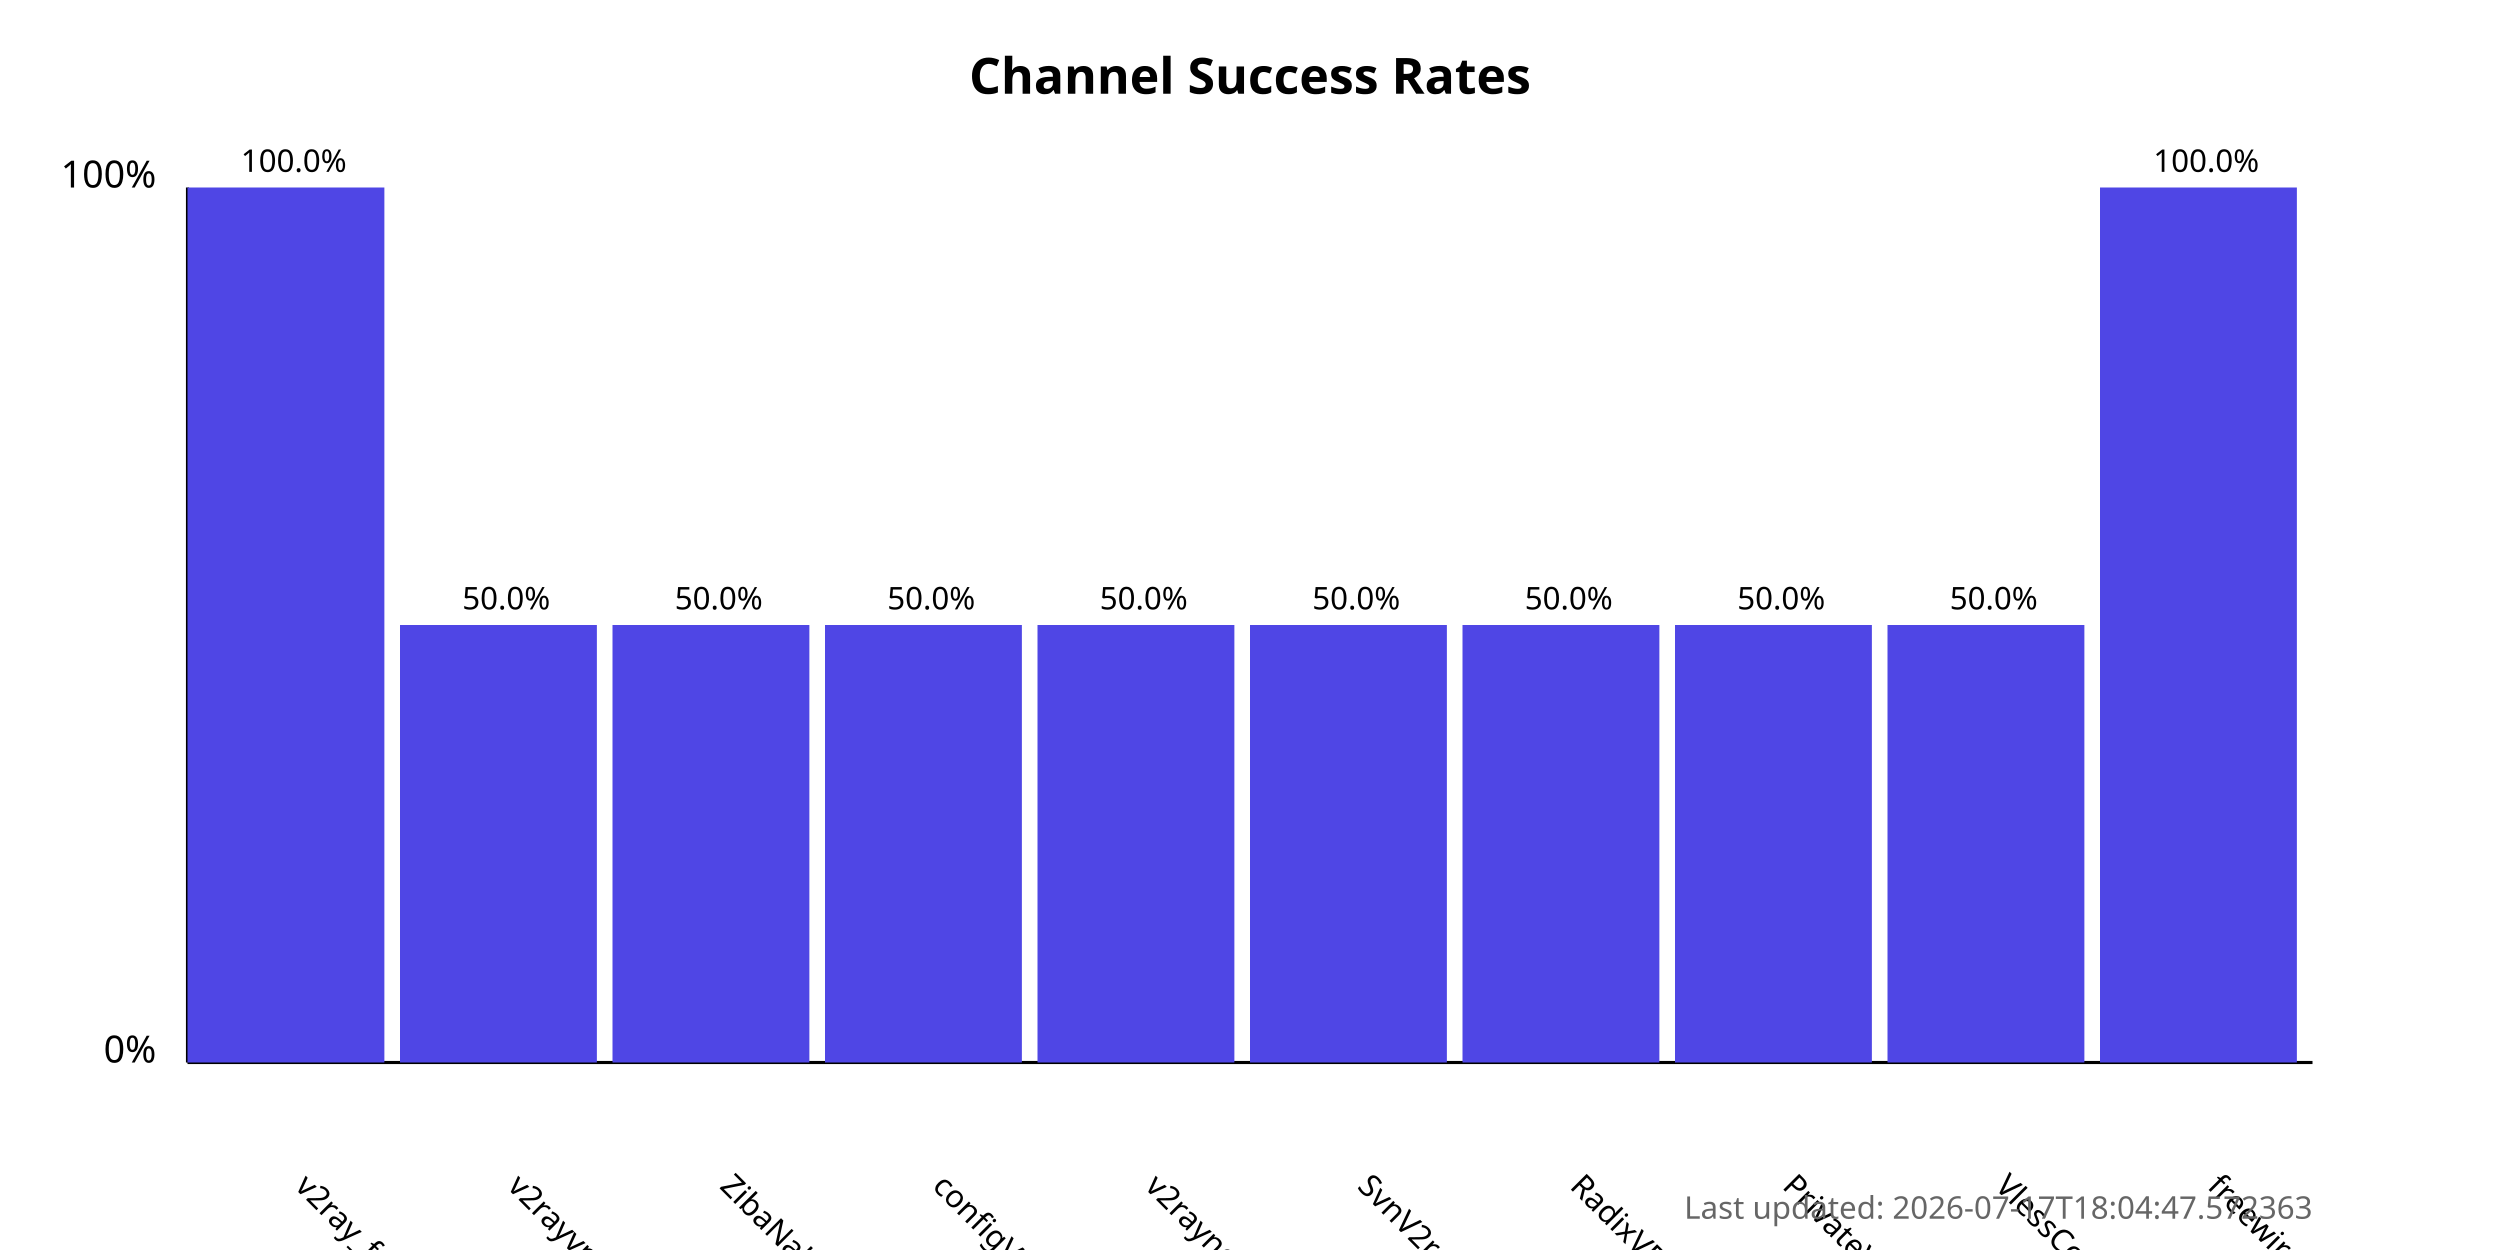
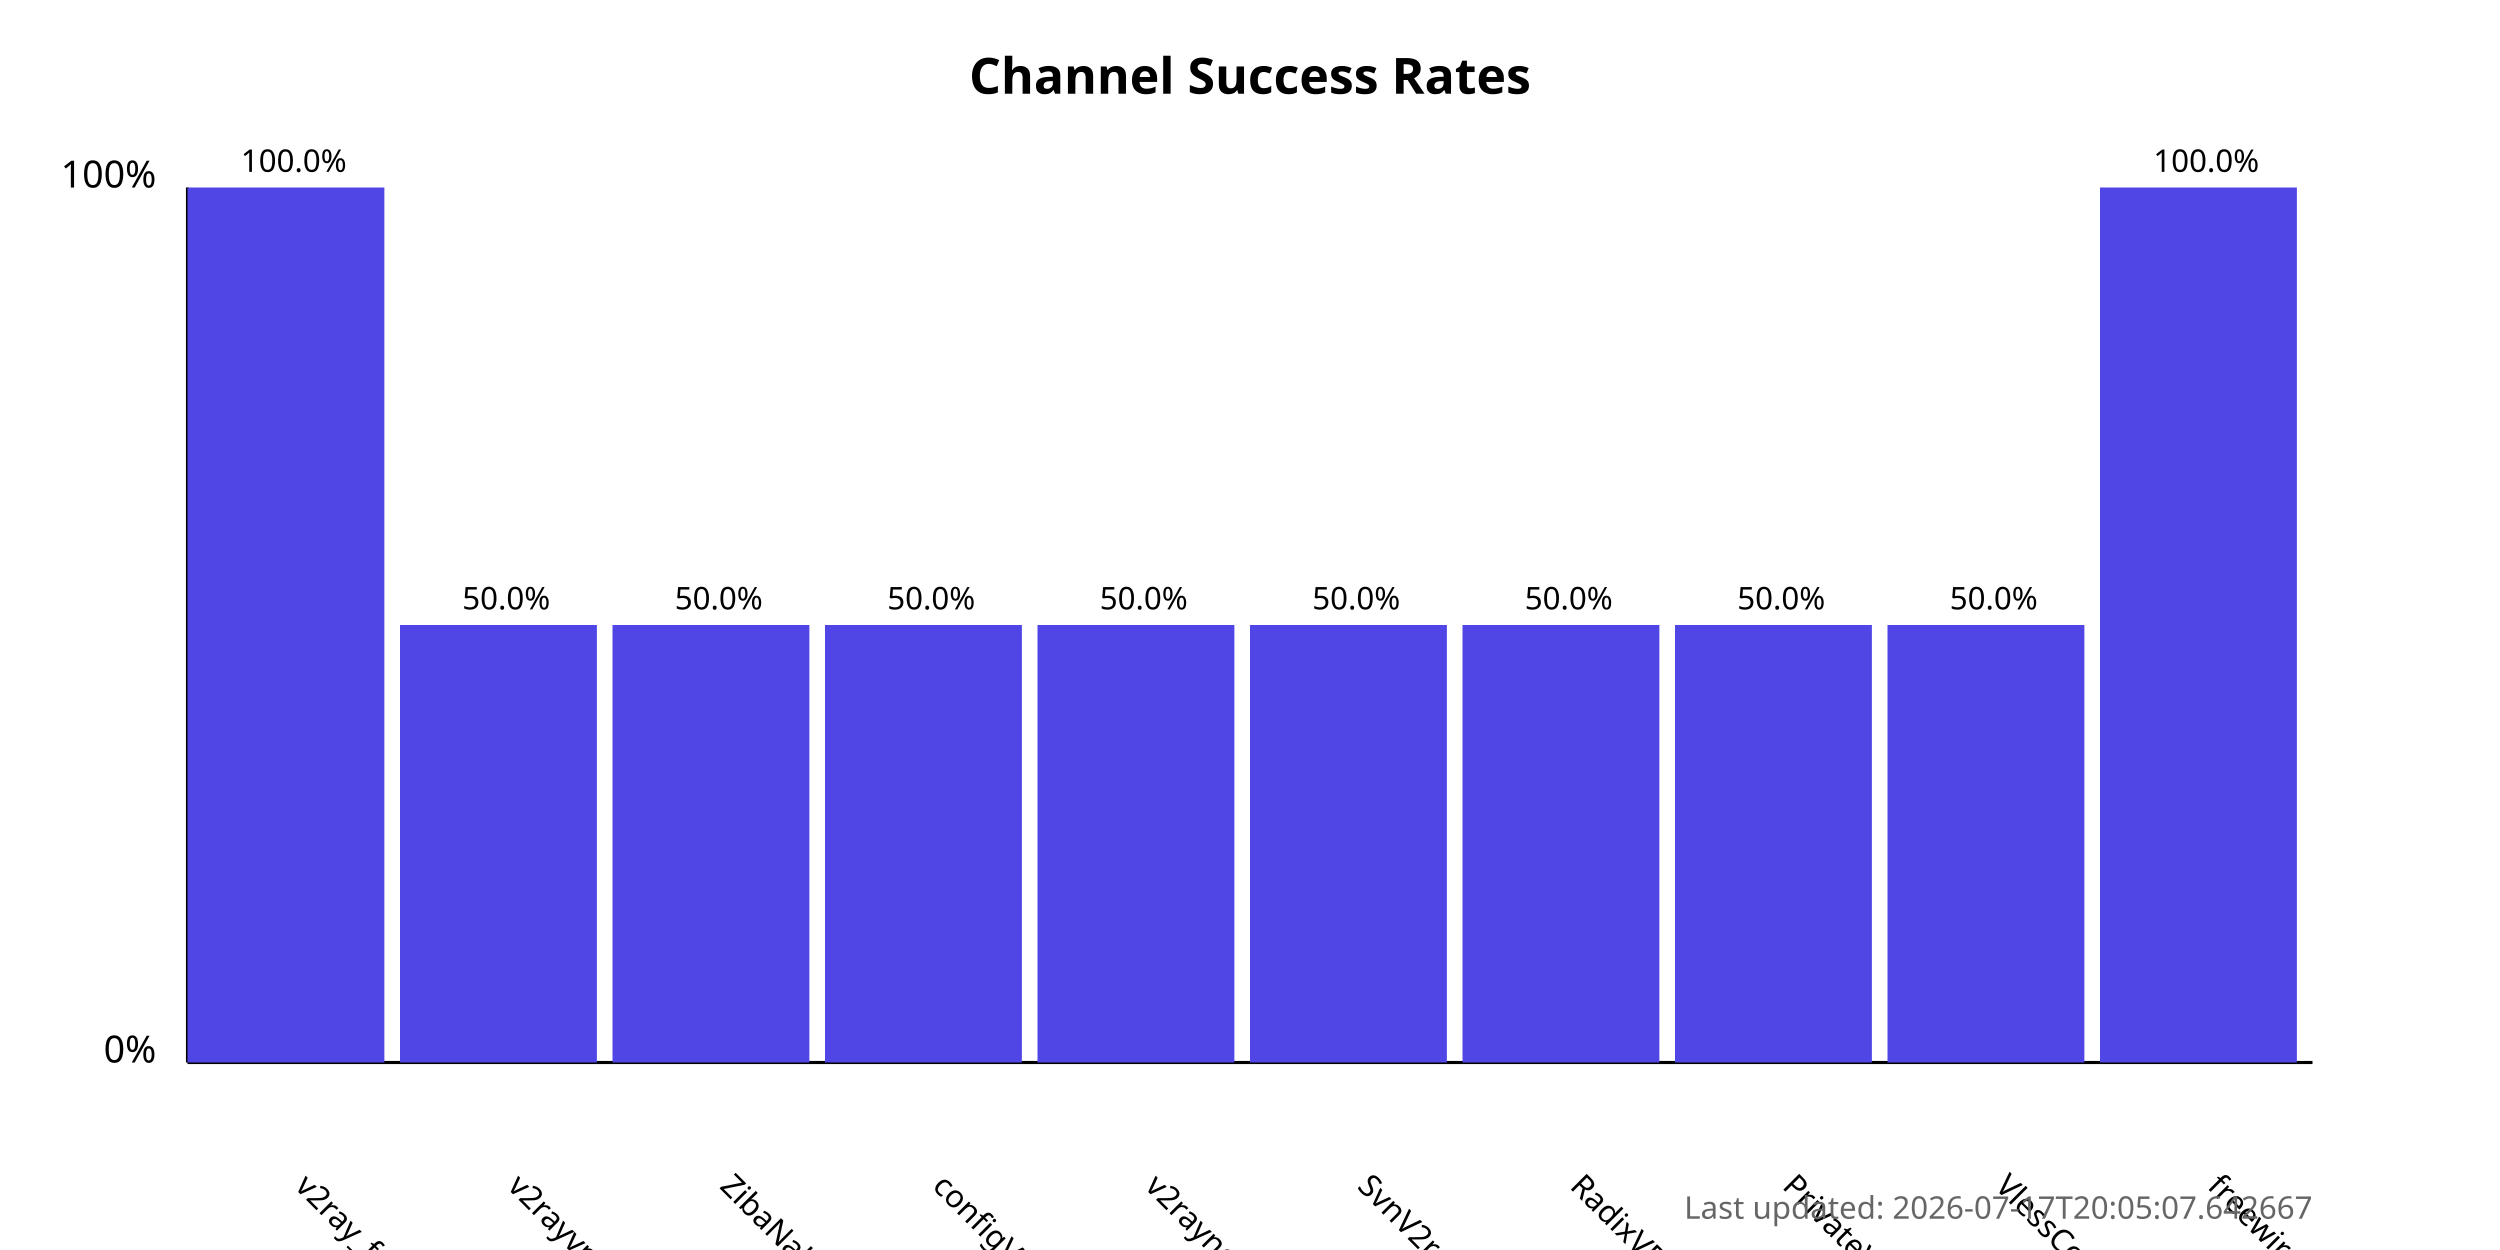
<svg xmlns="http://www.w3.org/2000/svg" width="800" height="400">
  <style>
            .chart-title { font: bold 16px sans-serif; }
            .axis-label { font: 12px sans-serif; }
            .tick-label { font: 10px sans-serif; }
            .bar { fill: #4f46e5; }
            .bar:hover { fill: #6366f1; }
            .timestamp { font: 10px sans-serif; fill: #666; }
        </style>
  <text x="400.0" y="30" text-anchor="middle" class="chart-title">
            Channel Success Rates
        </text>
  <line x1="60" y1="340" x2="60" y2="60" stroke="black" stroke-width="1" />
  <line x1="60" y1="340" x2="740" y2="340" stroke="black" stroke-width="1" />
  <text x="50" y="340" text-anchor="end" class="axis-label">0%</text>
  <text x="50" y="60" text-anchor="end" class="axis-label">100%</text>
  <g>
    <rect x="60" y="60.0" width="63.0" height="280.0" class="bar" />
    <text x="94.0" y="380" transform="rotate(45, 94.0, 380)" text-anchor="start" class="tick-label">
                v2ray_free_conf
            </text>
    <text x="94.0" y="55.0" text-anchor="middle" class="tick-label">
                100.0%
            </text>
  </g>
  <g>
    <rect x="128.0" y="200.0" width="63.0" height="140.0" class="bar" />
    <text x="162.0" y="380" transform="rotate(45, 162.0, 380)" text-anchor="start" class="tick-label">
                v2rayvpno
            </text>
    <text x="162.0" y="195.0" text-anchor="middle" class="tick-label">
                50.0%
            </text>
  </g>
  <g>
    <rect x="196.0" y="200.0" width="63.0" height="140.0" class="bar" />
    <text x="230.0" y="380" transform="rotate(45, 230.0, 380)" text-anchor="start" class="tick-label">
                ZibaNabz
            </text>
    <text x="230.0" y="195.0" text-anchor="middle" class="tick-label">
                50.0%
            </text>
  </g>
  <g>
    <rect x="264.0" y="200.0" width="63.0" height="140.0" class="bar" />
    <text x="298.0" y="380" transform="rotate(45, 298.0, 380)" text-anchor="start" class="tick-label">
                configV2rayForFree
            </text>
    <text x="298.0" y="195.0" text-anchor="middle" class="tick-label">
                50.0%
            </text>
  </g>
  <g>
    <rect x="332.0" y="200.0" width="63.0" height="140.0" class="bar" />
    <text x="366.0" y="380" transform="rotate(45, 366.0, 380)" text-anchor="start" class="tick-label">
                v2rayngvpn
            </text>
    <text x="366.0" y="195.0" text-anchor="middle" class="tick-label">
                50.0%
            </text>
  </g>
  <g>
    <rect x="400.0" y="200.0" width="63.0" height="140.0" class="bar" />
    <text x="434.0" y="380" transform="rotate(45, 434.0, 380)" text-anchor="start" class="tick-label">
                SvnV2ray
            </text>
    <text x="434.0" y="195.0" text-anchor="middle" class="tick-label">
                50.0%
            </text>
  </g>
  <g>
    <rect x="468.0" y="200.0" width="63.0" height="140.0" class="bar" />
    <text x="502.0" y="380" transform="rotate(45, 502.0, 380)" text-anchor="start" class="tick-label">
                RadixVPN
            </text>
    <text x="502.0" y="195.0" text-anchor="middle" class="tick-label">
                50.0%
            </text>
  </g>
  <g>
    <rect x="536.0" y="200.0" width="63.0" height="140.0" class="bar" />
    <text x="570.0" y="380" transform="rotate(45, 570.0, 380)" text-anchor="start" class="tick-label">
                PrivateVPNs
            </text>
    <text x="570.0" y="195.0" text-anchor="middle" class="tick-label">
                50.0%
            </text>
  </g>
  <g>
    <rect x="604.0" y="200.0" width="63.0" height="140.0" class="bar" />
    <text x="638.0" y="380" transform="rotate(45, 638.0, 380)" text-anchor="start" class="tick-label">
                VlessConfig
            </text>
    <text x="638.0" y="195.0" text-anchor="middle" class="tick-label">
                50.0%
            </text>
  </g>
  <g>
    <rect x="672.0" y="60.0" width="63.0" height="280.0" class="bar" />
    <text x="706.0" y="380" transform="rotate(45, 706.0, 380)" text-anchor="start" class="tick-label">
                freewireguard
            </text>
    <text x="706.0" y="55.0" text-anchor="middle" class="tick-label">
                100.0%
            </text>
  </g>
  <text x="740" y="390" text-anchor="end" class="timestamp">
-             Last updated: 2026-07-17T18:04:47.572363
+             Last updated: 2026-07-17T20:05:07.642667
        </text>
</svg>
